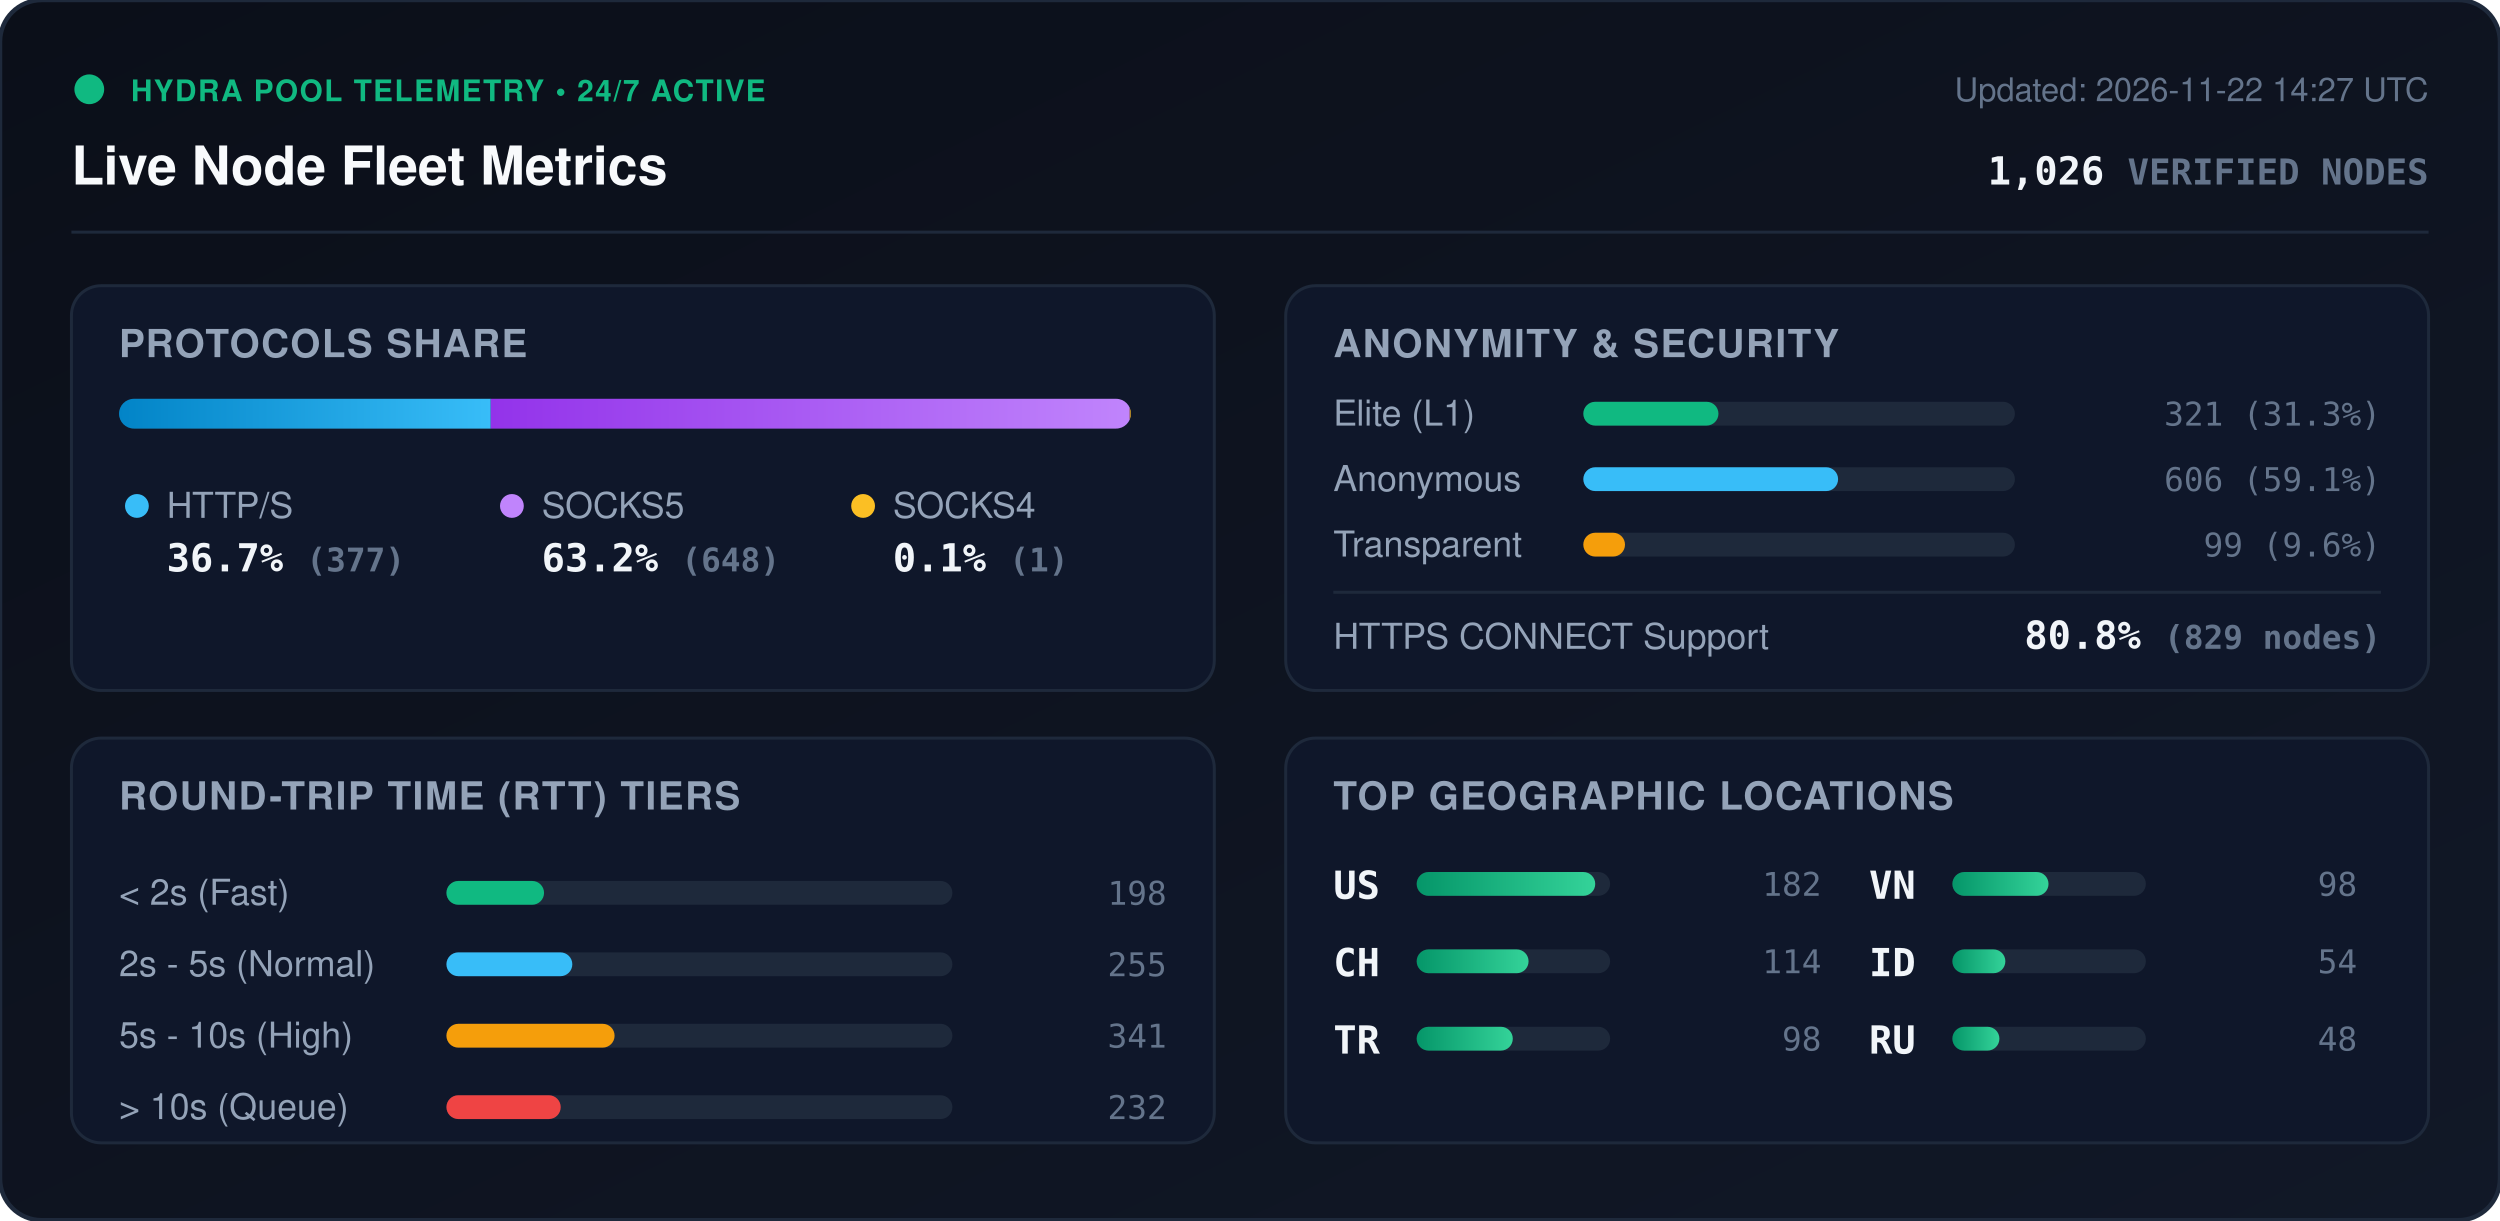
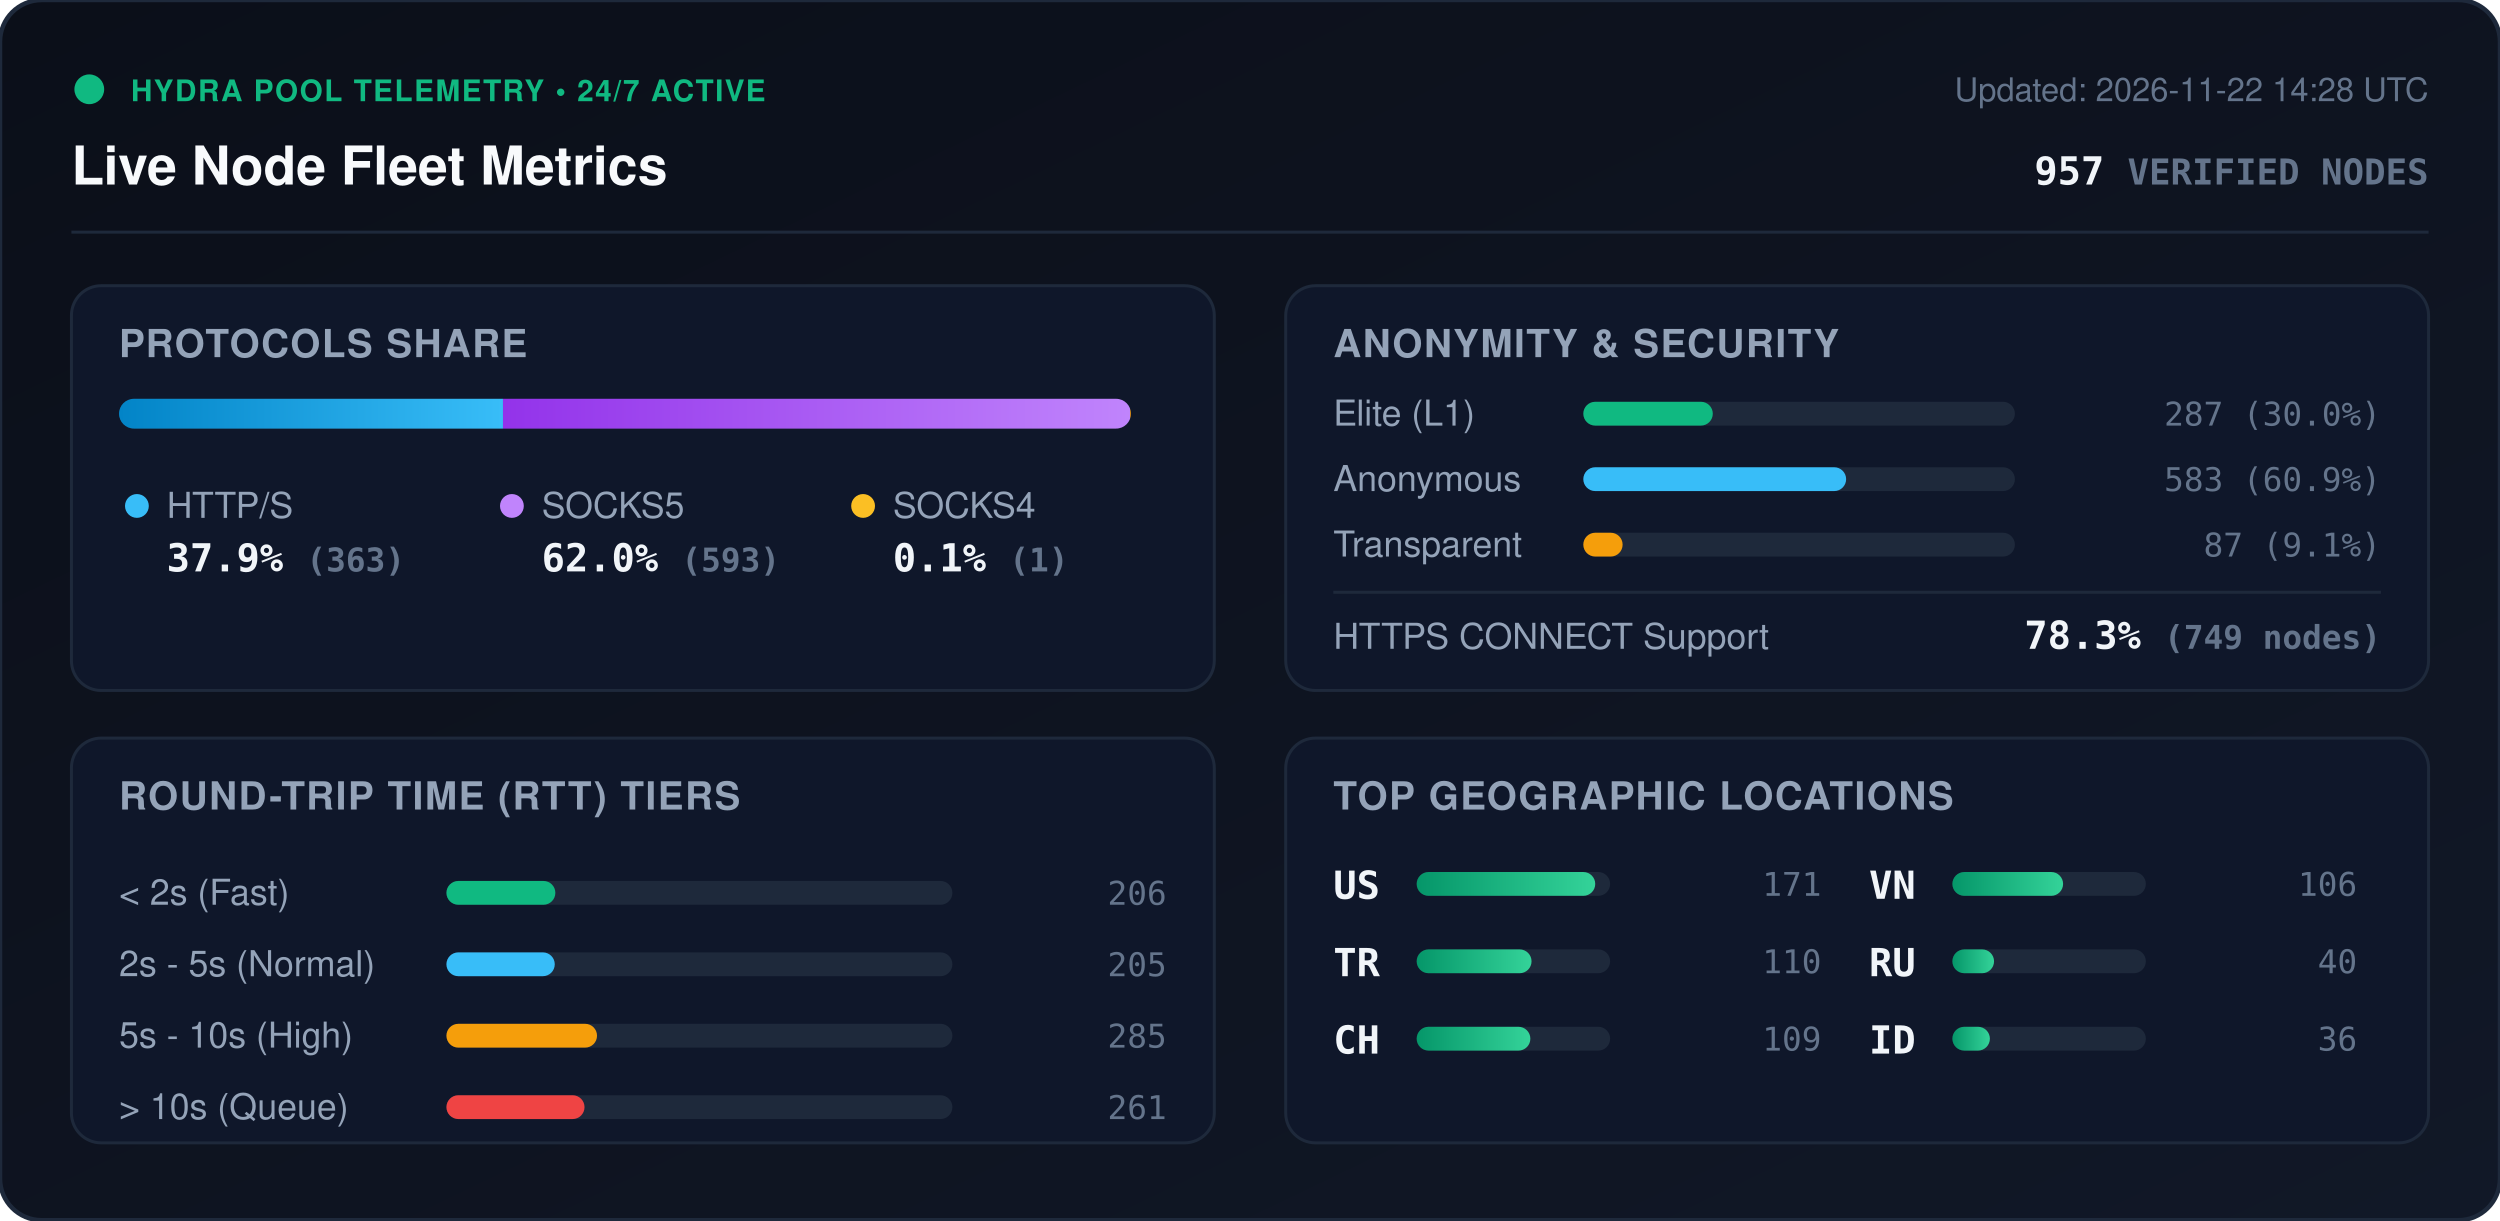
<svg xmlns="http://www.w3.org/2000/svg" viewBox="0 0 840 410" width="840" height="410" style="max-width: 100%; height: auto;">
  <defs>
    <linearGradient id="bg" x1="0%" y1="0%" x2="100%" y2="100%">
      <stop offset="0%" stop-color="#0b0f19" />
      <stop offset="100%" stop-color="#111827" />
    </linearGradient>
    <linearGradient id="bar-http" x1="0%" y1="0%" x2="100%" y2="0%">
      <stop offset="0%" stop-color="#0284c7" />
      <stop offset="100%" stop-color="#38bdf8" />
    </linearGradient>
    <linearGradient id="bar-socks5" x1="0%" y1="0%" x2="100%" y2="0%">
      <stop offset="0%" stop-color="#9333ea" />
      <stop offset="100%" stop-color="#c084fc" />
    </linearGradient>
    <linearGradient id="bar-socks4" x1="0%" y1="0%" x2="100%" y2="0%">
      <stop offset="0%" stop-color="#d97706" />
      <stop offset="100%" stop-color="#fbbf24" />
    </linearGradient>
    <linearGradient id="bar-green" x1="0%" y1="0%" x2="100%" y2="0%">
      <stop offset="0%" stop-color="#059669" />
      <stop offset="100%" stop-color="#34d399" />
    </linearGradient>
    <clipPath id="prog-track-clip">
      <rect width="340.0" height="10" rx="5" />
    </clipPath>
    <style>
      .title { font: 700 18px -apple-system, BlinkMacSystemFont, 'Segoe UI', Helvetica, Arial, sans-serif; fill: #f8fafc; }
      .sub { font: 500 11px -apple-system, BlinkMacSystemFont, 'Segoe UI', Helvetica, Arial, sans-serif; fill: #64748b; }
      .section-hdr { font: 600 13px -apple-system, BlinkMacSystemFont, 'Segoe UI', Helvetica, Arial, sans-serif; fill: #94a3b8; letter-spacing: 0.5px; }
      .metric-val { font: 700 13px -apple-system, BlinkMacSystemFont, 'Segoe UI', Helvetica, Arial, sans-serif; fill: #f1f5f9; }
      .metric-lbl { font: 500 12px -apple-system, BlinkMacSystemFont, 'Segoe UI', Helvetica, Arial, sans-serif; fill: #94a3b8; }
      .badge-txt { font: 700 10px -apple-system, BlinkMacSystemFont, 'Segoe UI', Helvetica, Arial, sans-serif; fill: #10b981; letter-spacing: 0.5px; }
      .mono { font-family: ui-monospace, SFMono-Regular, Menlo, Monaco, Consolas, monospace; }
      .pulse { animation: beacon 2s infinite ease-in-out; }
      @keyframes beacon { 0%, 100% { opacity: 1; } 50% { opacity: 0.35; } }
    </style>
  </defs>
  <rect width="840" height="410" rx="14" fill="url(#bg)" stroke="#1e293b" stroke-width="1.5" />
  <g transform="translate(24, 24)">
    <circle cx="6" cy="6" r="5" fill="#10b981" class="pulse" />
    <text x="20" y="10" class="badge-txt">HYDRA POOL TELEMETRY • 24/7 ACTIVE</text>
    <text x="0" y="38" class="title">Live Node Fleet Metrics</text>
-     <text x="792" y="10" text-anchor="end" class="sub">Updated: 2026-11-22 14:27 UTC</text>
-     <text x="792" y="38" text-anchor="end" class="metric-val mono" fill="#38bdf8">1,026 <tspan font-size="12" fill="#64748b">VERIFIED NODES</tspan>
+     <text x="792" y="10" text-anchor="end" class="sub">Updated: 2026-11-22 14:28 UTC</text>
+     <text x="792" y="38" text-anchor="end" class="metric-val mono" fill="#38bdf8">957 <tspan font-size="12" fill="#64748b">VERIFIED NODES</tspan>
    </text>
  </g>
  <line x1="24" y1="78" x2="816" y2="78" stroke="#1e293b" stroke-width="1" />
  <g transform="translate(24, 96)">
    <rect width="384" height="136" rx="10" fill="#0f172a" stroke="#1e293b" />
    <text x="16" y="24" class="section-hdr">PROTOCOLS SHARE</text>
    <g transform="translate(16, 38)">
      <rect width="340.0" height="10" rx="5" fill="#1e293b" />
      <g clip-path="url(#prog-track-clip)">
-         <rect x="0" width="124.9" height="10" fill="url(#bar-http)" />
-         <rect x="124.9" width="214.7" height="10" fill="url(#bar-socks5)" />
-         <rect x="339.6" width="0.3" height="10" fill="url(#bar-socks4)" />
+         <rect x="0" width="129.0" height="10" fill="url(#bar-http)" />
+         <rect x="129.0" width="210.7" height="10" fill="url(#bar-socks5)" />
+         <rect x="339.7" width="0.4" height="10" fill="url(#bar-socks4)" />
      </g>
    </g>
    <g transform="translate(16, 68)">
      <circle cx="6" cy="6" r="4" fill="#38bdf8" />
      <text x="16" y="10" class="metric-lbl">HTTP/S</text>
-       <text x="16" y="28" class="metric-val mono">36.7% <tspan font-size="11" fill="#64748b">(377)</tspan>
+       <text x="16" y="28" class="metric-val mono">37.9% <tspan font-size="11" fill="#64748b">(363)</tspan>
      </text>
      <circle cx="132" cy="6" r="4" fill="#c084fc" />
      <text x="142" y="10" class="metric-lbl">SOCKS5</text>
-       <text x="142" y="28" class="metric-val mono">63.2% <tspan font-size="11" fill="#64748b">(648)</tspan>
+       <text x="142" y="28" class="metric-val mono">62.0% <tspan font-size="11" fill="#64748b">(593)</tspan>
      </text>
      <circle cx="250" cy="6" r="4" fill="#fbbf24" />
      <text x="260" y="10" class="metric-lbl">SOCKS4</text>
      <text x="260" y="28" class="metric-val mono">0.1% <tspan font-size="11" fill="#64748b">(1)</tspan>
      </text>
    </g>
  </g>
  <g transform="translate(432, 96)">
    <rect width="384" height="136" rx="10" fill="#0f172a" stroke="#1e293b" />
    <text x="16" y="24" class="section-hdr">ANONYMITY &amp; SECURITY</text>
    <text x="16" y="47" class="metric-lbl">Elite (L1)</text>
    <rect x="100" y="39" width="145.0" height="8" rx="4" fill="#1e293b" />
-     <rect x="100" y="39" width="45.4" height="8" rx="4" fill="#10b981" />
-     <text x="368" y="47" text-anchor="end" class="mono sub" fill="#e2e8f0">321 (31.3%)</text>
+     <rect x="100" y="39" width="43.5" height="8" rx="4" fill="#10b981" />
+     <text x="368" y="47" text-anchor="end" class="mono sub" fill="#e2e8f0">287 (30.0%)</text>
    <text x="16" y="69" class="metric-lbl">Anonymous</text>
    <rect x="100" y="61" width="145.0" height="8" rx="4" fill="#1e293b" />
-     <rect x="100" y="61" width="85.6" height="8" rx="4" fill="#38bdf8" />
-     <text x="368" y="69" text-anchor="end" class="mono sub" fill="#e2e8f0">606 (59.1%)</text>
+     <rect x="100" y="61" width="88.3" height="8" rx="4" fill="#38bdf8" />
+     <text x="368" y="69" text-anchor="end" class="mono sub" fill="#e2e8f0">583 (60.9%)</text>
    <text x="16" y="91" class="metric-lbl">Transparent</text>
    <rect x="100" y="83" width="145.0" height="8" rx="4" fill="#1e293b" />
-     <rect x="100" y="83" width="14.0" height="8" rx="4" fill="#f59e0b" />
-     <text x="368" y="91" text-anchor="end" class="mono sub" fill="#e2e8f0">99 (9.6%)</text>
+     <rect x="100" y="83" width="13.2" height="8" rx="4" fill="#f59e0b" />
+     <text x="368" y="91" text-anchor="end" class="mono sub" fill="#e2e8f0">87 (9.1%)</text>
    <line x1="16" y1="103" x2="368" y2="103" stroke="#1e293b" stroke-width="1" />
    <text x="16" y="122" class="metric-lbl">HTTPS CONNECT Support</text>
-     <text x="368" y="122" text-anchor="end" class="metric-val mono" fill="#34d399">80.8% <tspan font-size="11" fill="#64748b">(829 nodes)</tspan>
+     <text x="368" y="122" text-anchor="end" class="metric-val mono" fill="#34d399">78.3% <tspan font-size="11" fill="#64748b">(749 nodes)</tspan>
    </text>
  </g>
  <g transform="translate(24, 248)">
    <rect width="384" height="136" rx="10" fill="#0f172a" stroke="#1e293b" />
    <text x="16" y="24" class="section-hdr">ROUND-TRIP TIME (RTT) TIERS</text>
    <g transform="translate(16, 42)">
      <text x="0" y="14" class="metric-lbl">&lt; 2s (Fast)</text>
      <rect x="110" y="6" width="170" height="8" rx="4" fill="#1e293b" />
-       <rect x="110" y="6" width="32.8" height="8" rx="4" fill="#10b981" />
-       <text x="352" y="14" text-anchor="end" class="mono sub">198</text>
+       <rect x="110" y="6" width="36.6" height="8" rx="4" fill="#10b981" />
+       <text x="352" y="14" text-anchor="end" class="mono sub">206</text>
      <text x="0" y="38" class="metric-lbl">2s - 5s (Normal)</text>
      <rect x="110" y="30" width="170" height="8" rx="4" fill="#1e293b" />
-       <rect x="110" y="30" width="42.3" height="8" rx="4" fill="#38bdf8" />
-       <text x="352" y="38" text-anchor="end" class="mono sub">255</text>
+       <rect x="110" y="30" width="36.4" height="8" rx="4" fill="#38bdf8" />
+       <text x="352" y="38" text-anchor="end" class="mono sub">205</text>
      <text x="0" y="62" class="metric-lbl">5s - 10s (High)</text>
      <rect x="110" y="54" width="170" height="8" rx="4" fill="#1e293b" />
-       <rect x="110" y="54" width="56.5" height="8" rx="4" fill="#f59e0b" />
-       <text x="352" y="62" text-anchor="end" class="mono sub">341</text>
+       <rect x="110" y="54" width="50.6" height="8" rx="4" fill="#f59e0b" />
+       <text x="352" y="62" text-anchor="end" class="mono sub">285</text>
      <text x="0" y="86" class="metric-lbl">&gt; 10s (Queue)</text>
      <rect x="110" y="78" width="170" height="8" rx="4" fill="#1e293b" />
-       <rect x="110" y="78" width="38.4" height="8" rx="4" fill="#ef4444" />
-       <text x="352" y="86" text-anchor="end" class="mono sub">232</text>
+       <rect x="110" y="78" width="46.4" height="8" rx="4" fill="#ef4444" />
+       <text x="352" y="86" text-anchor="end" class="mono sub">261</text>
    </g>
  </g>
  <g transform="translate(432, 248)">
    <rect width="384" height="136" rx="10" fill="#0f172a" stroke="#1e293b" />
    <text x="16" y="24" class="section-hdr">TOP GEOGRAPHIC LOCATIONS</text>
    <g transform="translate(16, 42)">
      <g transform="translate(0, 0)">
        <text x="0" y="12" class="mono metric-val" font-size="12">US</text>
        <rect x="28" y="3" width="65" height="8" rx="4" fill="#1e293b" />
        <rect x="28" y="3" width="60.0" height="8" rx="4" fill="url(#bar-green)" />
-         <text x="164" y="11" text-anchor="end" class="mono sub">182</text>
+         <text x="164" y="11" text-anchor="end" class="mono sub">171</text>
      </g>
      <g transform="translate(0, 26)">
+         <text x="0" y="12" class="mono metric-val" font-size="12">TR</text>
+         <rect x="28" y="3" width="65" height="8" rx="4" fill="#1e293b" />
+         <rect x="28" y="3" width="38.6" height="8" rx="4" fill="url(#bar-green)" />
+         <text x="164" y="11" text-anchor="end" class="mono sub">110</text>
+       </g>
+       <g transform="translate(0, 52)">
        <text x="0" y="12" class="mono metric-val" font-size="12">CH</text>
        <rect x="28" y="3" width="65" height="8" rx="4" fill="#1e293b" />
-         <rect x="28" y="3" width="37.6" height="8" rx="4" fill="url(#bar-green)" />
-         <text x="164" y="11" text-anchor="end" class="mono sub">114</text>
-       </g>
-       <g transform="translate(0, 52)">
-         <text x="0" y="12" class="mono metric-val" font-size="12">TR</text>
-         <rect x="28" y="3" width="65" height="8" rx="4" fill="#1e293b" />
-         <rect x="28" y="3" width="32.3" height="8" rx="4" fill="url(#bar-green)" />
-         <text x="164" y="11" text-anchor="end" class="mono sub">98</text>
+         <rect x="28" y="3" width="38.2" height="8" rx="4" fill="url(#bar-green)" />
+         <text x="164" y="11" text-anchor="end" class="mono sub">109</text>
      </g>
      <g transform="translate(180, 0)">
        <text x="0" y="12" class="mono metric-val" font-size="12">VN</text>
        <rect x="28" y="3" width="65" height="8" rx="4" fill="#1e293b" />
-         <rect x="28" y="3" width="32.3" height="8" rx="4" fill="url(#bar-green)" />
-         <text x="164" y="11" text-anchor="end" class="mono sub">98</text>
+         <rect x="28" y="3" width="37.2" height="8" rx="4" fill="url(#bar-green)" />
+         <text x="164" y="11" text-anchor="end" class="mono sub">106</text>
      </g>
      <g transform="translate(180, 26)">
+         <text x="0" y="12" class="mono metric-val" font-size="12">RU</text>
+         <rect x="28" y="3" width="65" height="8" rx="4" fill="#1e293b" />
+         <rect x="28" y="3" width="14.0" height="8" rx="4" fill="url(#bar-green)" />
+         <text x="164" y="11" text-anchor="end" class="mono sub">40</text>
+       </g>
+       <g transform="translate(180, 52)">
        <text x="0" y="12" class="mono metric-val" font-size="12">ID</text>
        <rect x="28" y="3" width="65" height="8" rx="4" fill="#1e293b" />
-         <rect x="28" y="3" width="17.8" height="8" rx="4" fill="url(#bar-green)" />
-         <text x="164" y="11" text-anchor="end" class="mono sub">54</text>
-       </g>
-       <g transform="translate(180, 52)">
-         <text x="0" y="12" class="mono metric-val" font-size="12">RU</text>
-         <rect x="28" y="3" width="65" height="8" rx="4" fill="#1e293b" />
-         <rect x="28" y="3" width="15.8" height="8" rx="4" fill="url(#bar-green)" />
-         <text x="164" y="11" text-anchor="end" class="mono sub">48</text>
+         <rect x="28" y="3" width="12.6" height="8" rx="4" fill="url(#bar-green)" />
+         <text x="164" y="11" text-anchor="end" class="mono sub">36</text>
      </g>
    </g>
  </g>
</svg>
